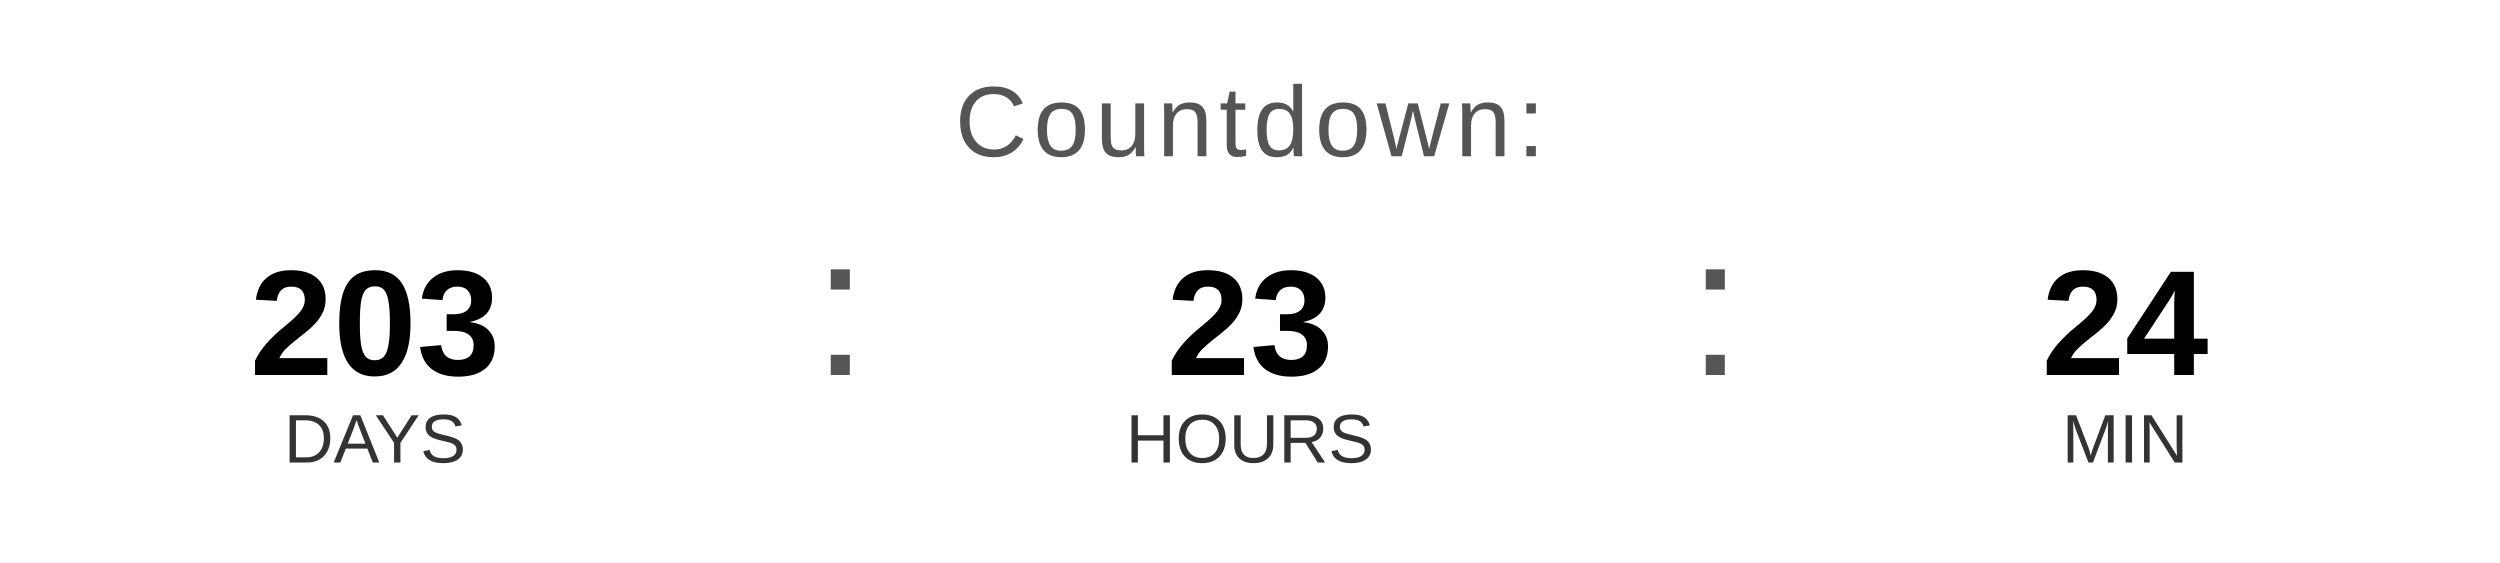
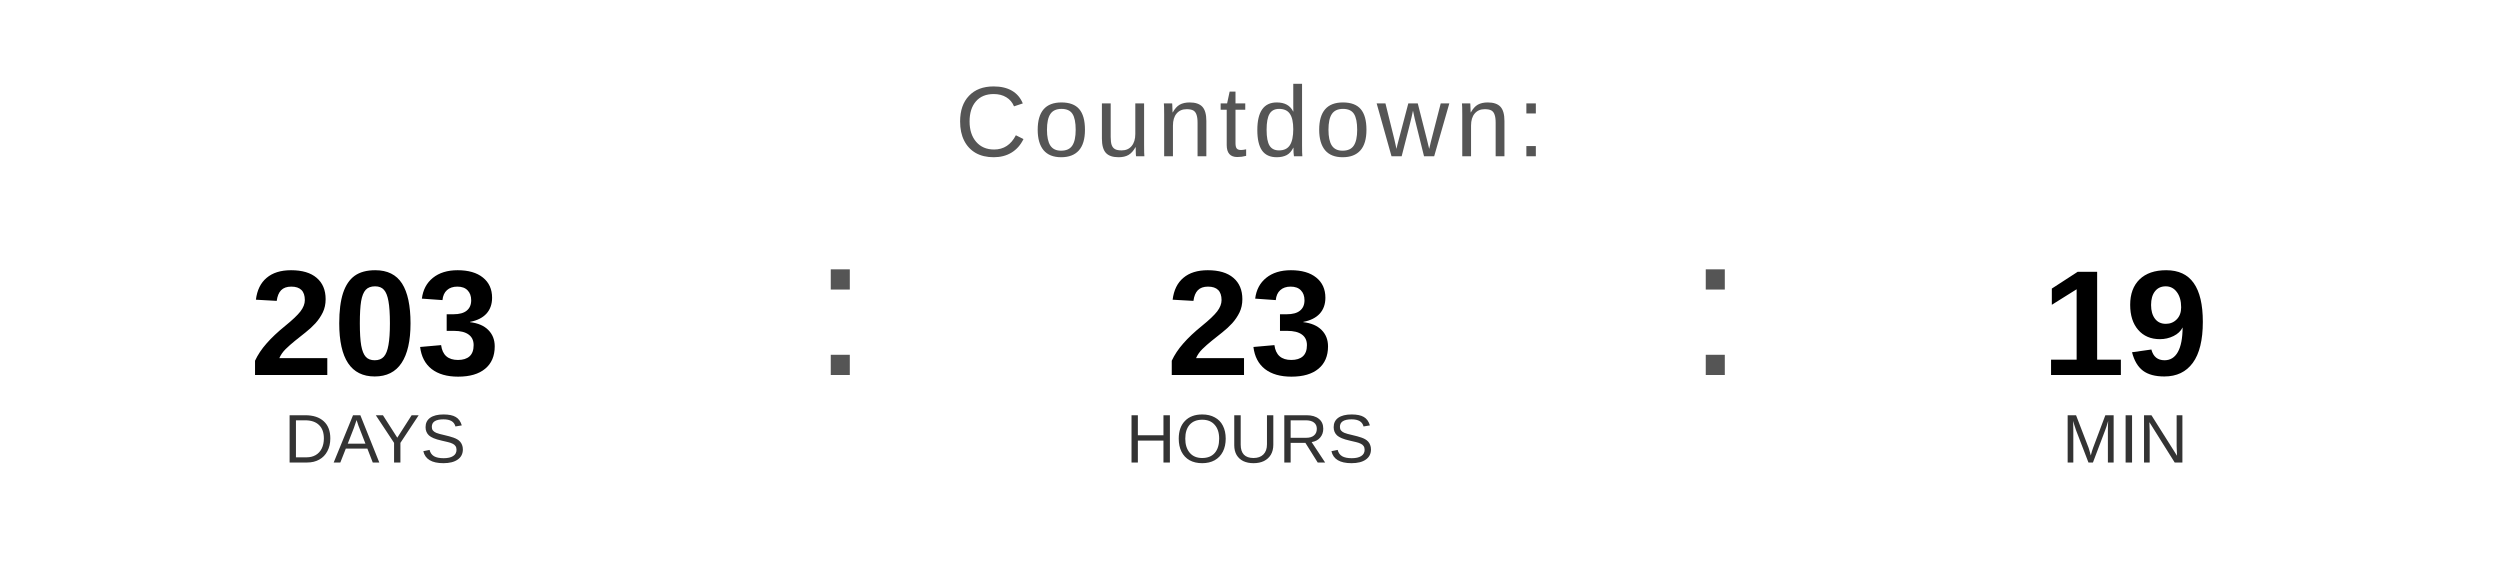
<svg xmlns="http://www.w3.org/2000/svg" width="400" height="90" viewBox="0 0 400 90">
  <text x="200" y="25" font-family="Arial, Helvetica, sans-serif" font-size="16" fill="#555555" text-anchor="middle" letter-spacing="1">
    Countdown:
  </text>
  <text x="60" y="60" font-family="Arial, Helvetica, sans-serif" font-size="24" font-weight="bold" fill="#000000" text-anchor="middle">203</text>
  <text x="60" y="74" font-family="Arial, Helvetica, sans-serif" font-size="11" fill="#333333" text-anchor="middle">DAYS</text>
  <text x="130" y="60" font-family="Arial, sans-serif" font-size="32" fill="#555555">:</text>
  <text x="200" y="60" font-family="Arial, Helvetica, sans-serif" font-size="24" font-weight="bold" fill="#000000" text-anchor="middle">23</text>
  <text x="200" y="74" font-family="Arial, Helvetica, sans-serif" font-size="11" fill="#333333" text-anchor="middle">HOURS</text>
  <text x="270" y="60" font-family="Arial, sans-serif" font-size="32" fill="#555555">:</text>
-   <text x="340" y="60" font-family="Arial, Helvetica, sans-serif" font-size="24" font-weight="bold" fill="#000000" text-anchor="middle">24</text>
+   <text x="340" y="60" font-family="Arial, Helvetica, sans-serif" font-size="24" font-weight="bold" fill="#000000" text-anchor="middle">19</text>
  <text x="340" y="74" font-family="Arial, Helvetica, sans-serif" font-size="11" fill="#333333" text-anchor="middle">MIN</text>
</svg>
